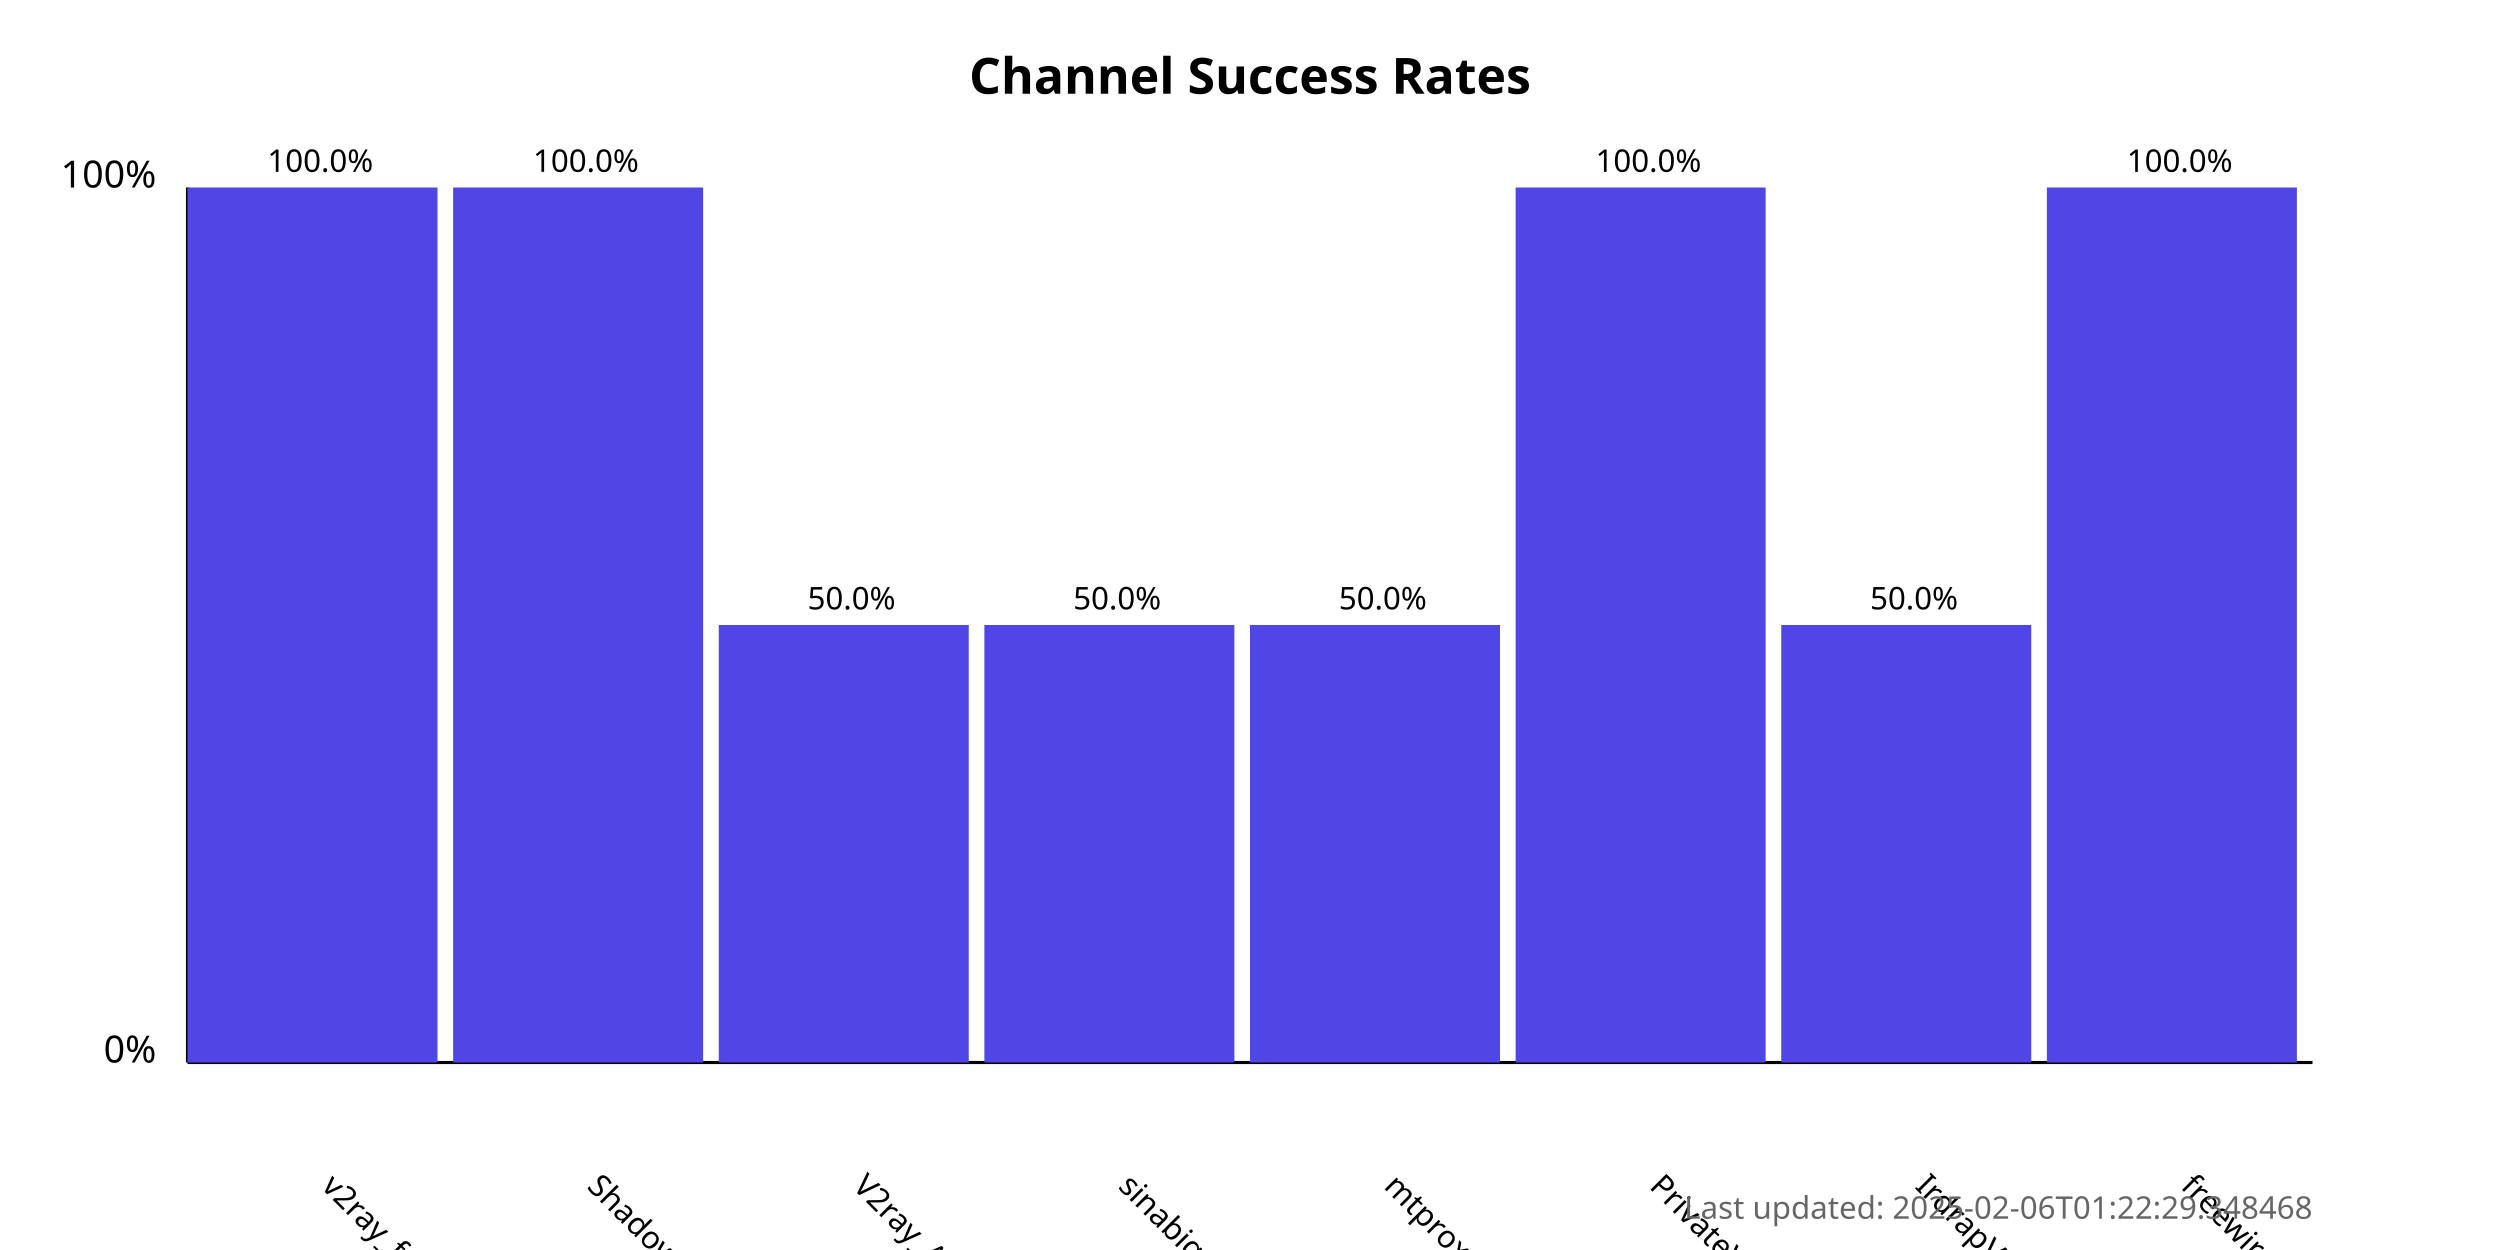
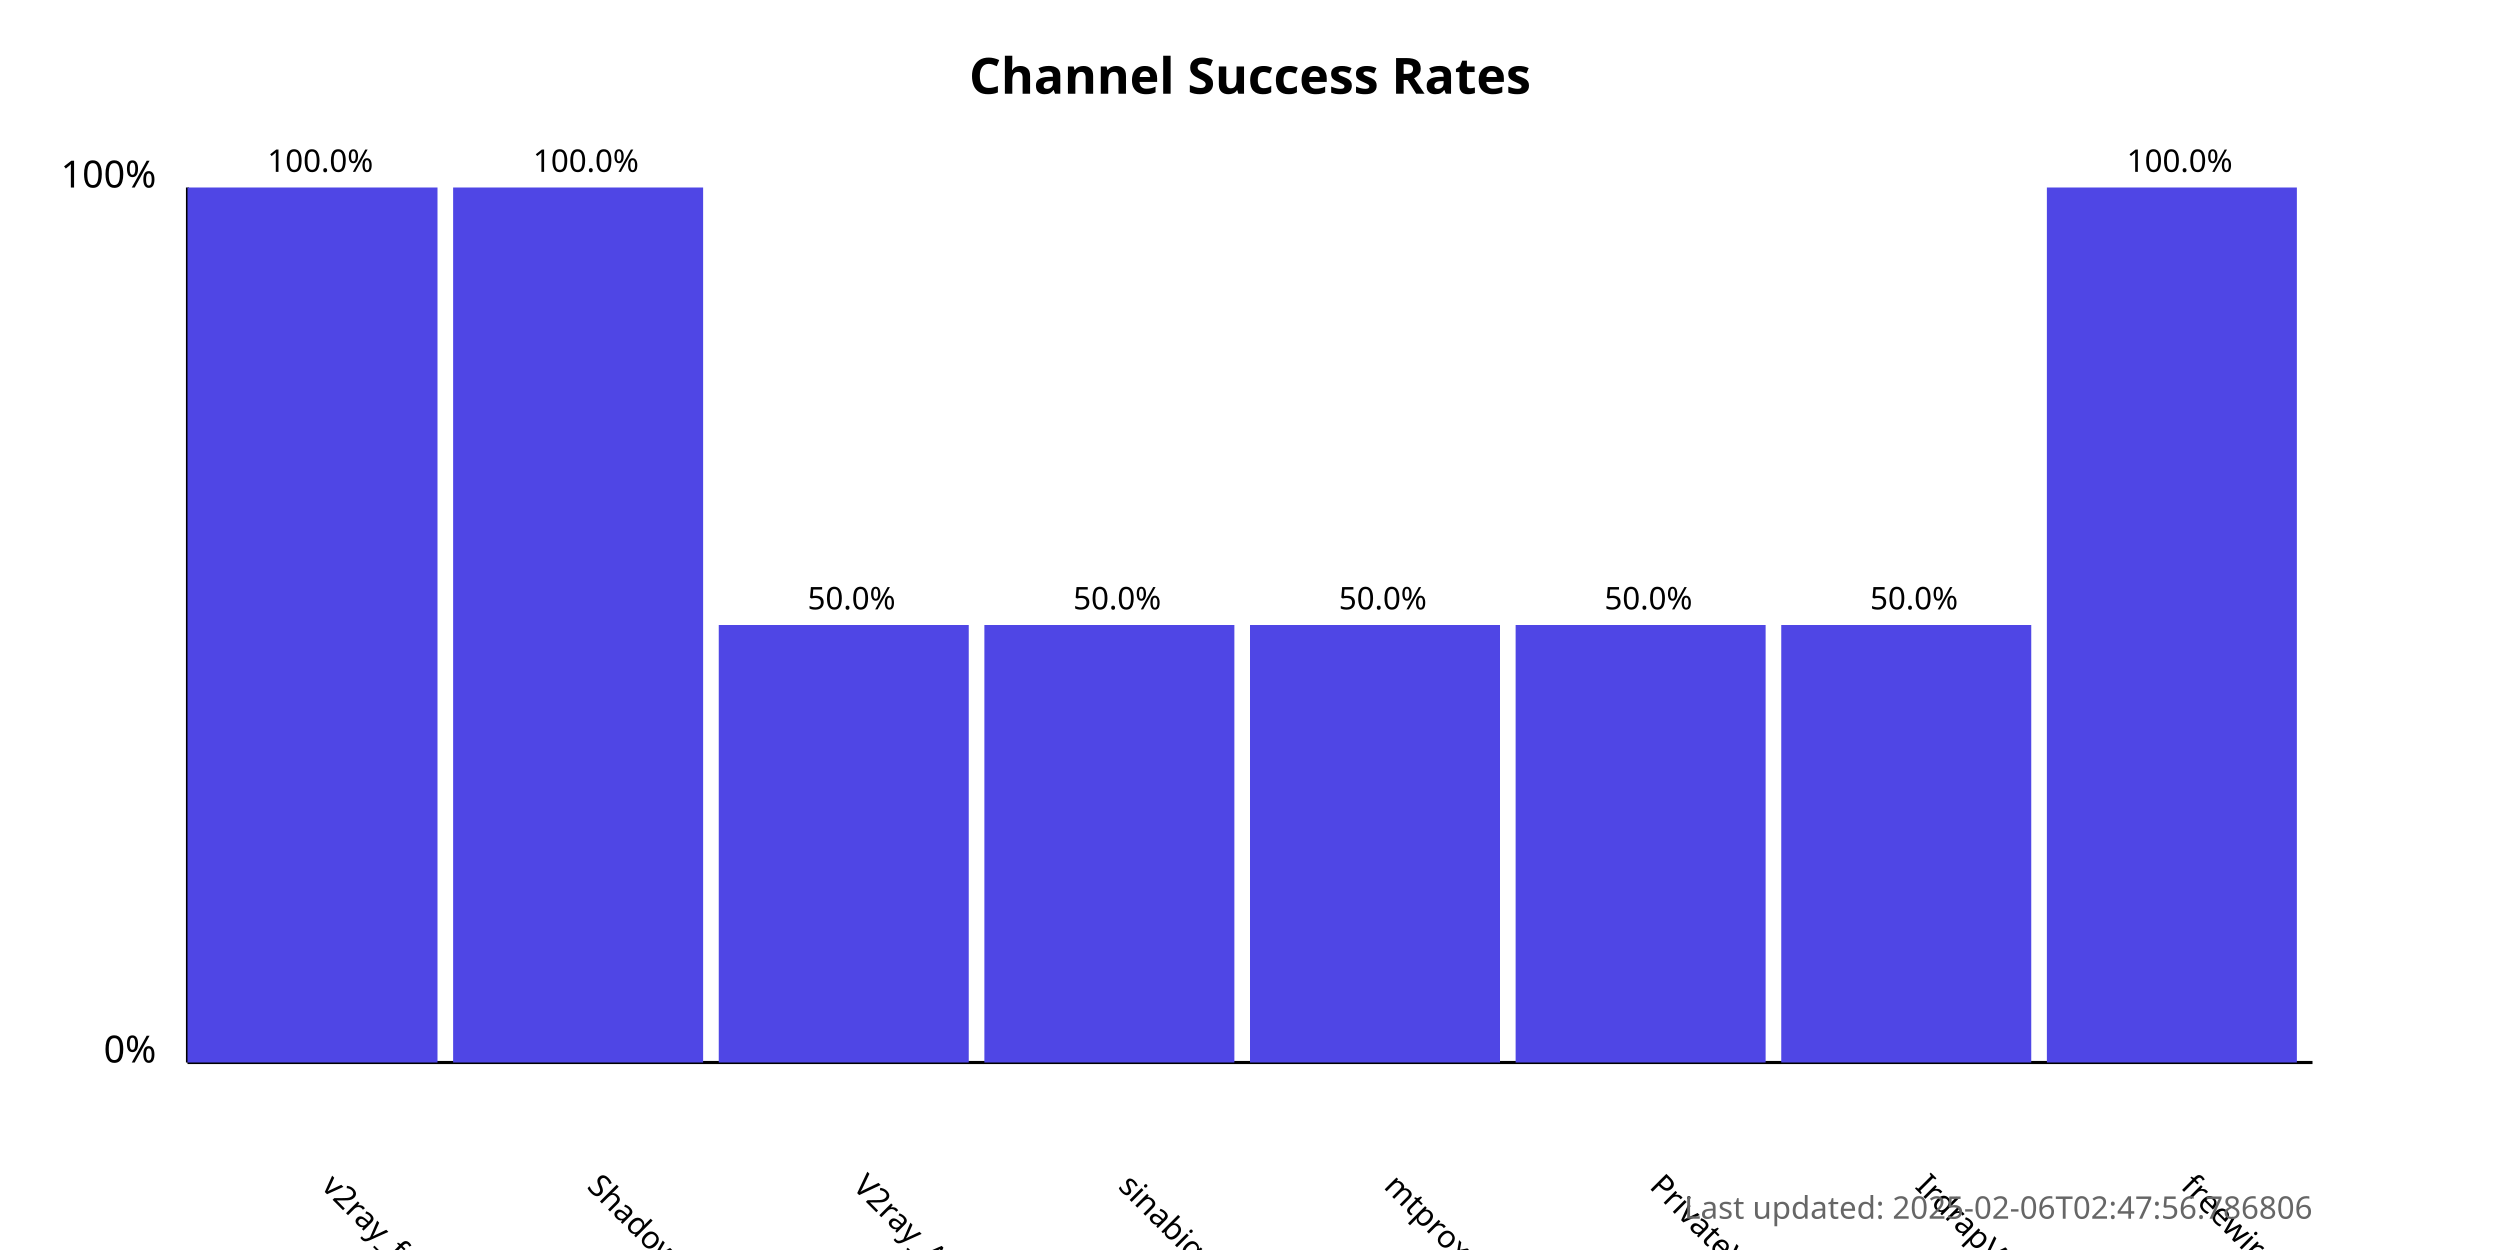
<svg xmlns="http://www.w3.org/2000/svg" width="800" height="400">
  <style>
            .chart-title { font: bold 16px sans-serif; }
            .axis-label { font: 12px sans-serif; }
            .tick-label { font: 10px sans-serif; }
            .bar { fill: #4f46e5; }
            .bar:hover { fill: #6366f1; }
            .timestamp { font: 10px sans-serif; fill: #666; }
        </style>
  <text x="400.0" y="30" text-anchor="middle" class="chart-title">
            Channel Success Rates
        </text>
  <line x1="60" y1="340" x2="60" y2="60" stroke="black" stroke-width="1" />
  <line x1="60" y1="340" x2="740" y2="340" stroke="black" stroke-width="1" />
  <text x="50" y="340" text-anchor="end" class="axis-label">0%</text>
  <text x="50" y="60" text-anchor="end" class="axis-label">100%</text>
  <g>
    <rect x="60" y="60.0" width="80.0" height="280.0" class="bar" />
    <text x="102.5" y="380" transform="rotate(45, 102.5, 380)" text-anchor="start" class="tick-label">
                v2ray_free_conf
            </text>
    <text x="102.5" y="55.0" text-anchor="middle" class="tick-label">
                100.0%
            </text>
  </g>
  <g>
    <rect x="145.0" y="60.0" width="80.0" height="280.0" class="bar" />
    <text x="187.5" y="380" transform="rotate(45, 187.5, 380)" text-anchor="start" class="tick-label">
                ShadowProxy66
            </text>
    <text x="187.5" y="55.0" text-anchor="middle" class="tick-label">
                100.0%
            </text>
  </g>
  <g>
    <rect x="230.0" y="200.0" width="80.0" height="140.0" class="bar" />
    <text x="272.5" y="380" transform="rotate(45, 272.5, 380)" text-anchor="start" class="tick-label">
                V2ray_Alpha
            </text>
    <text x="272.5" y="195.0" text-anchor="middle" class="tick-label">
                50.0%
            </text>
  </g>
  <g>
    <rect x="315.0" y="200.0" width="80.0" height="140.0" class="bar" />
    <text x="357.5" y="380" transform="rotate(45, 357.5, 380)" text-anchor="start" class="tick-label">
                sinabigo
            </text>
    <text x="357.5" y="195.0" text-anchor="middle" class="tick-label">
                50.0%
            </text>
  </g>
  <g>
    <rect x="400.0" y="200.0" width="80.0" height="140.0" class="bar" />
    <text x="442.5" y="380" transform="rotate(45, 442.5, 380)" text-anchor="start" class="tick-label">
                mtproxy_lists
            </text>
    <text x="442.5" y="195.0" text-anchor="middle" class="tick-label">
                50.0%
            </text>
  </g>
  <g>
-     <rect x="485.0" y="60.0" width="80.0" height="280.0" class="bar" />
+     <rect x="485.0" y="200.0" width="80.0" height="140.0" class="bar" />
    <text x="527.5" y="380" transform="rotate(45, 527.5, 380)" text-anchor="start" class="tick-label">
                PrivateVPNs
            </text>
-     <text x="527.5" y="55.0" text-anchor="middle" class="tick-label">
-                 100.0%
+     <text x="527.5" y="195.0" text-anchor="middle" class="tick-label">
+                 50.0%
            </text>
  </g>
  <g>
    <rect x="570.0" y="200.0" width="80.0" height="140.0" class="bar" />
    <text x="612.5" y="380" transform="rotate(45, 612.5, 380)" text-anchor="start" class="tick-label">
                IrdrapVPNnews
            </text>
    <text x="612.5" y="195.0" text-anchor="middle" class="tick-label">
                50.0%
            </text>
  </g>
  <g>
    <rect x="655.0" y="60.0" width="80.0" height="280.0" class="bar" />
    <text x="697.5" y="380" transform="rotate(45, 697.5, 380)" text-anchor="start" class="tick-label">
                freewireguard
            </text>
    <text x="697.5" y="55.0" text-anchor="middle" class="tick-label">
                100.0%
            </text>
  </g>
  <text x="740" y="390" text-anchor="end" class="timestamp">
-             Last updated: 2025-02-06T01:22:29.348468
+             Last updated: 2025-02-06T02:47:56.786806
        </text>
</svg>
